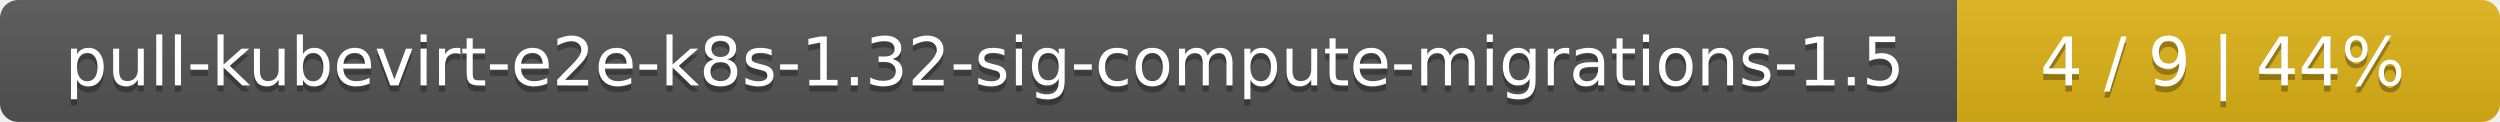
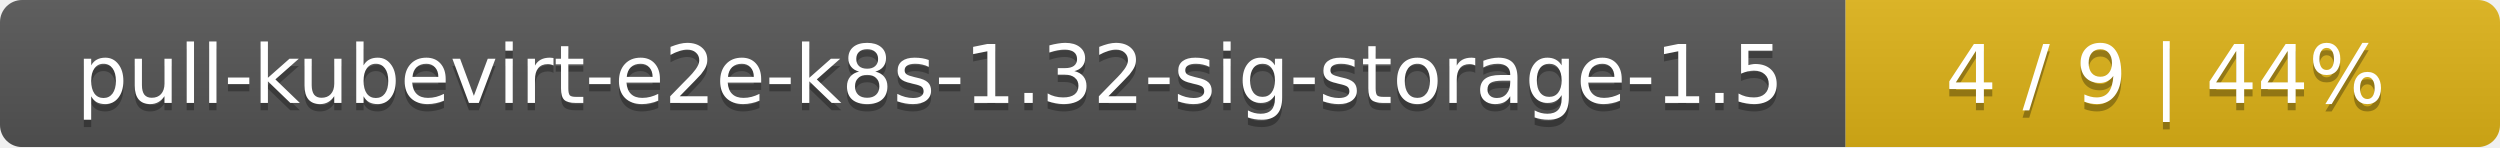
- <svg xmlns="http://www.w3.org/2000/svg" width="410" height="20">
+ <svg xmlns="http://www.w3.org/2000/svg" width="340" height="20">
  <linearGradient id="smooth" x2="0" y2="100%">
    <stop offset="0" stop-color="#bbb" stop-opacity=".1" />
    <stop offset="1" stop-opacity=".1" />
  </linearGradient>
  <mask id="round">
-     <rect width="410" height="20" rx="3" fill="#fff" />
+     <rect width="340" height="20" rx="3" fill="#fff" />
  </mask>
  <g mask="url(#round)">
-     <rect width="321" height="20" fill="#555" />
-     <rect x="321" width="89" height="20" fill="#dfb317" />
-     <rect width="410" height="20" fill="url(#smooth)" />
+     <rect width="251" height="20" fill="#555" />
+     <rect x="251" width="89" height="20" fill="#dfb317" />
+     <rect width="340" height="20" fill="url(#smooth)" />
  </g>
  <g fill="#fff" text-anchor="middle" font-family="DejaVu Sans,Verdana,Geneva,sans-serif" font-size="11">
-     <text x="161.5" y="15" fill="#010101" fill-opacity=".3">pull-kubevirt-e2e-k8s-1.32-sig-compute-migrations-1.5</text>
-     <text x="161.5" y="14">pull-kubevirt-e2e-k8s-1.32-sig-compute-migrations-1.5</text>
-     <text x="364.5" y="15" fill="#010101" fill-opacity=".3">4 / 9    |    44%</text>
-     <text x="364.5" y="14">4 / 9    |    44%</text>
+     <text x="126.5" y="15" fill="#010101" fill-opacity=".3">pull-kubevirt-e2e-k8s-1.32-sig-storage-1.5</text>
+     <text x="126.5" y="14">pull-kubevirt-e2e-k8s-1.32-sig-storage-1.5</text>
+     <text x="294.5" y="15" fill="#010101" fill-opacity=".3">4 / 9    |    44%</text>
+     <text x="294.5" y="14">4 / 9    |    44%</text>
  </g>
</svg>
